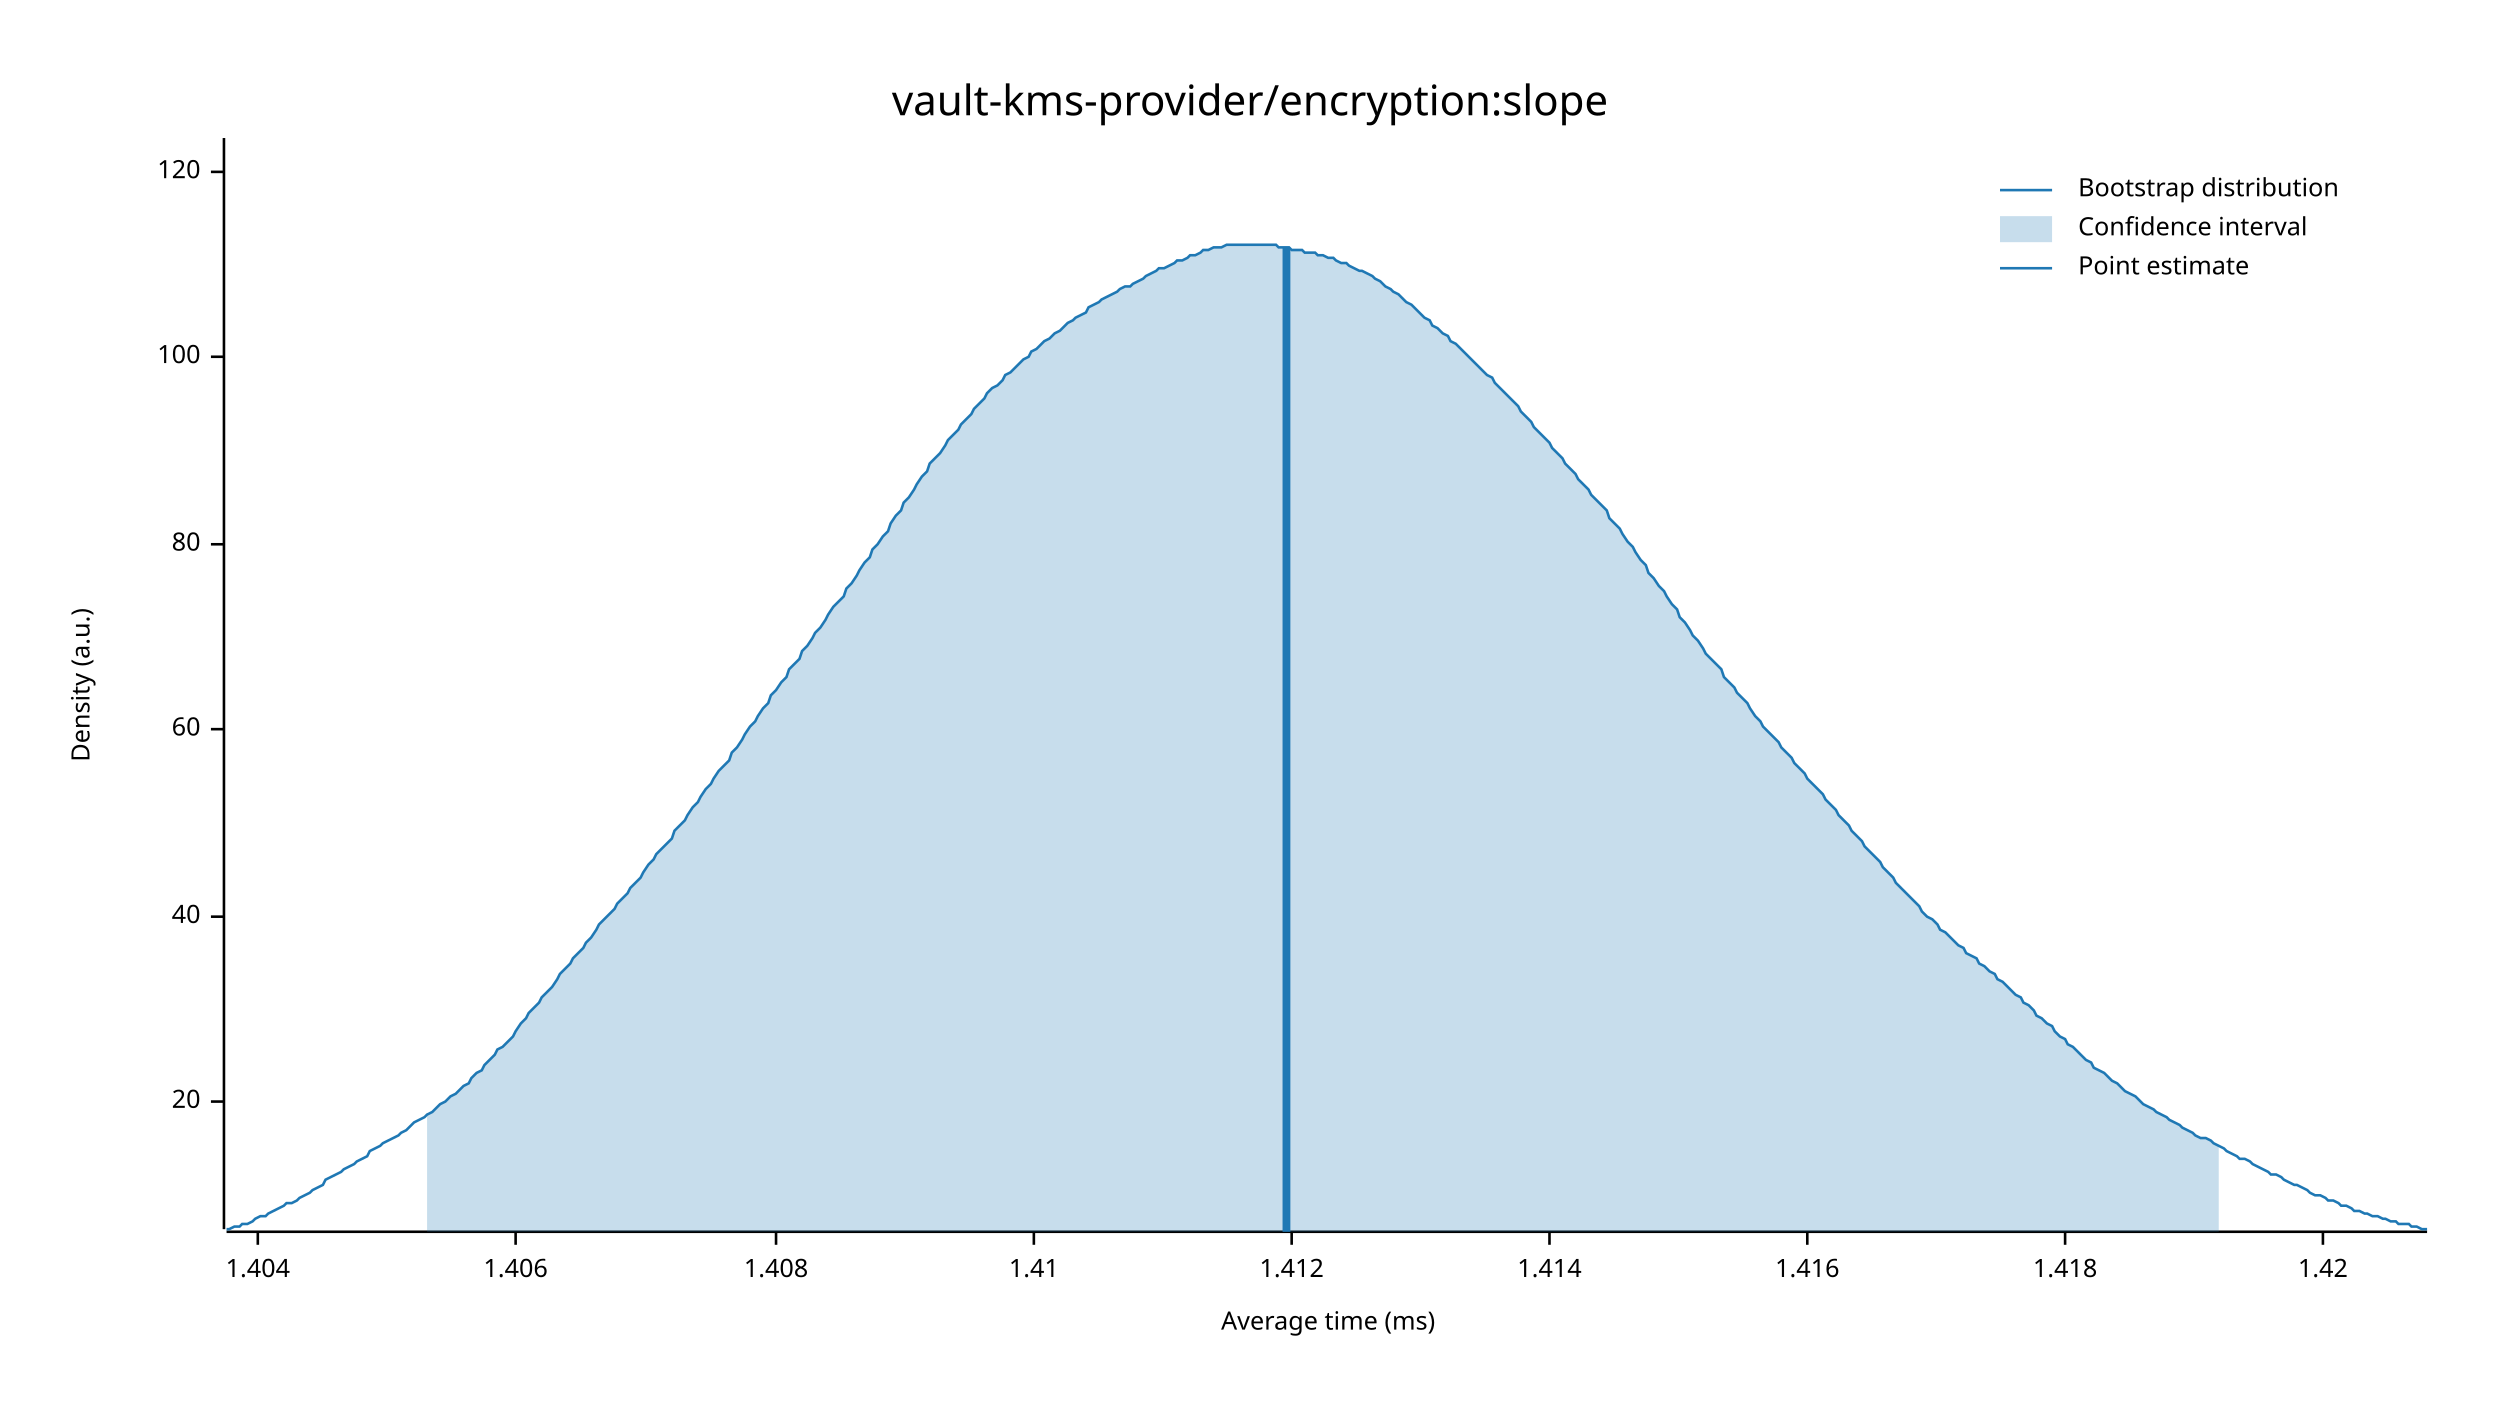
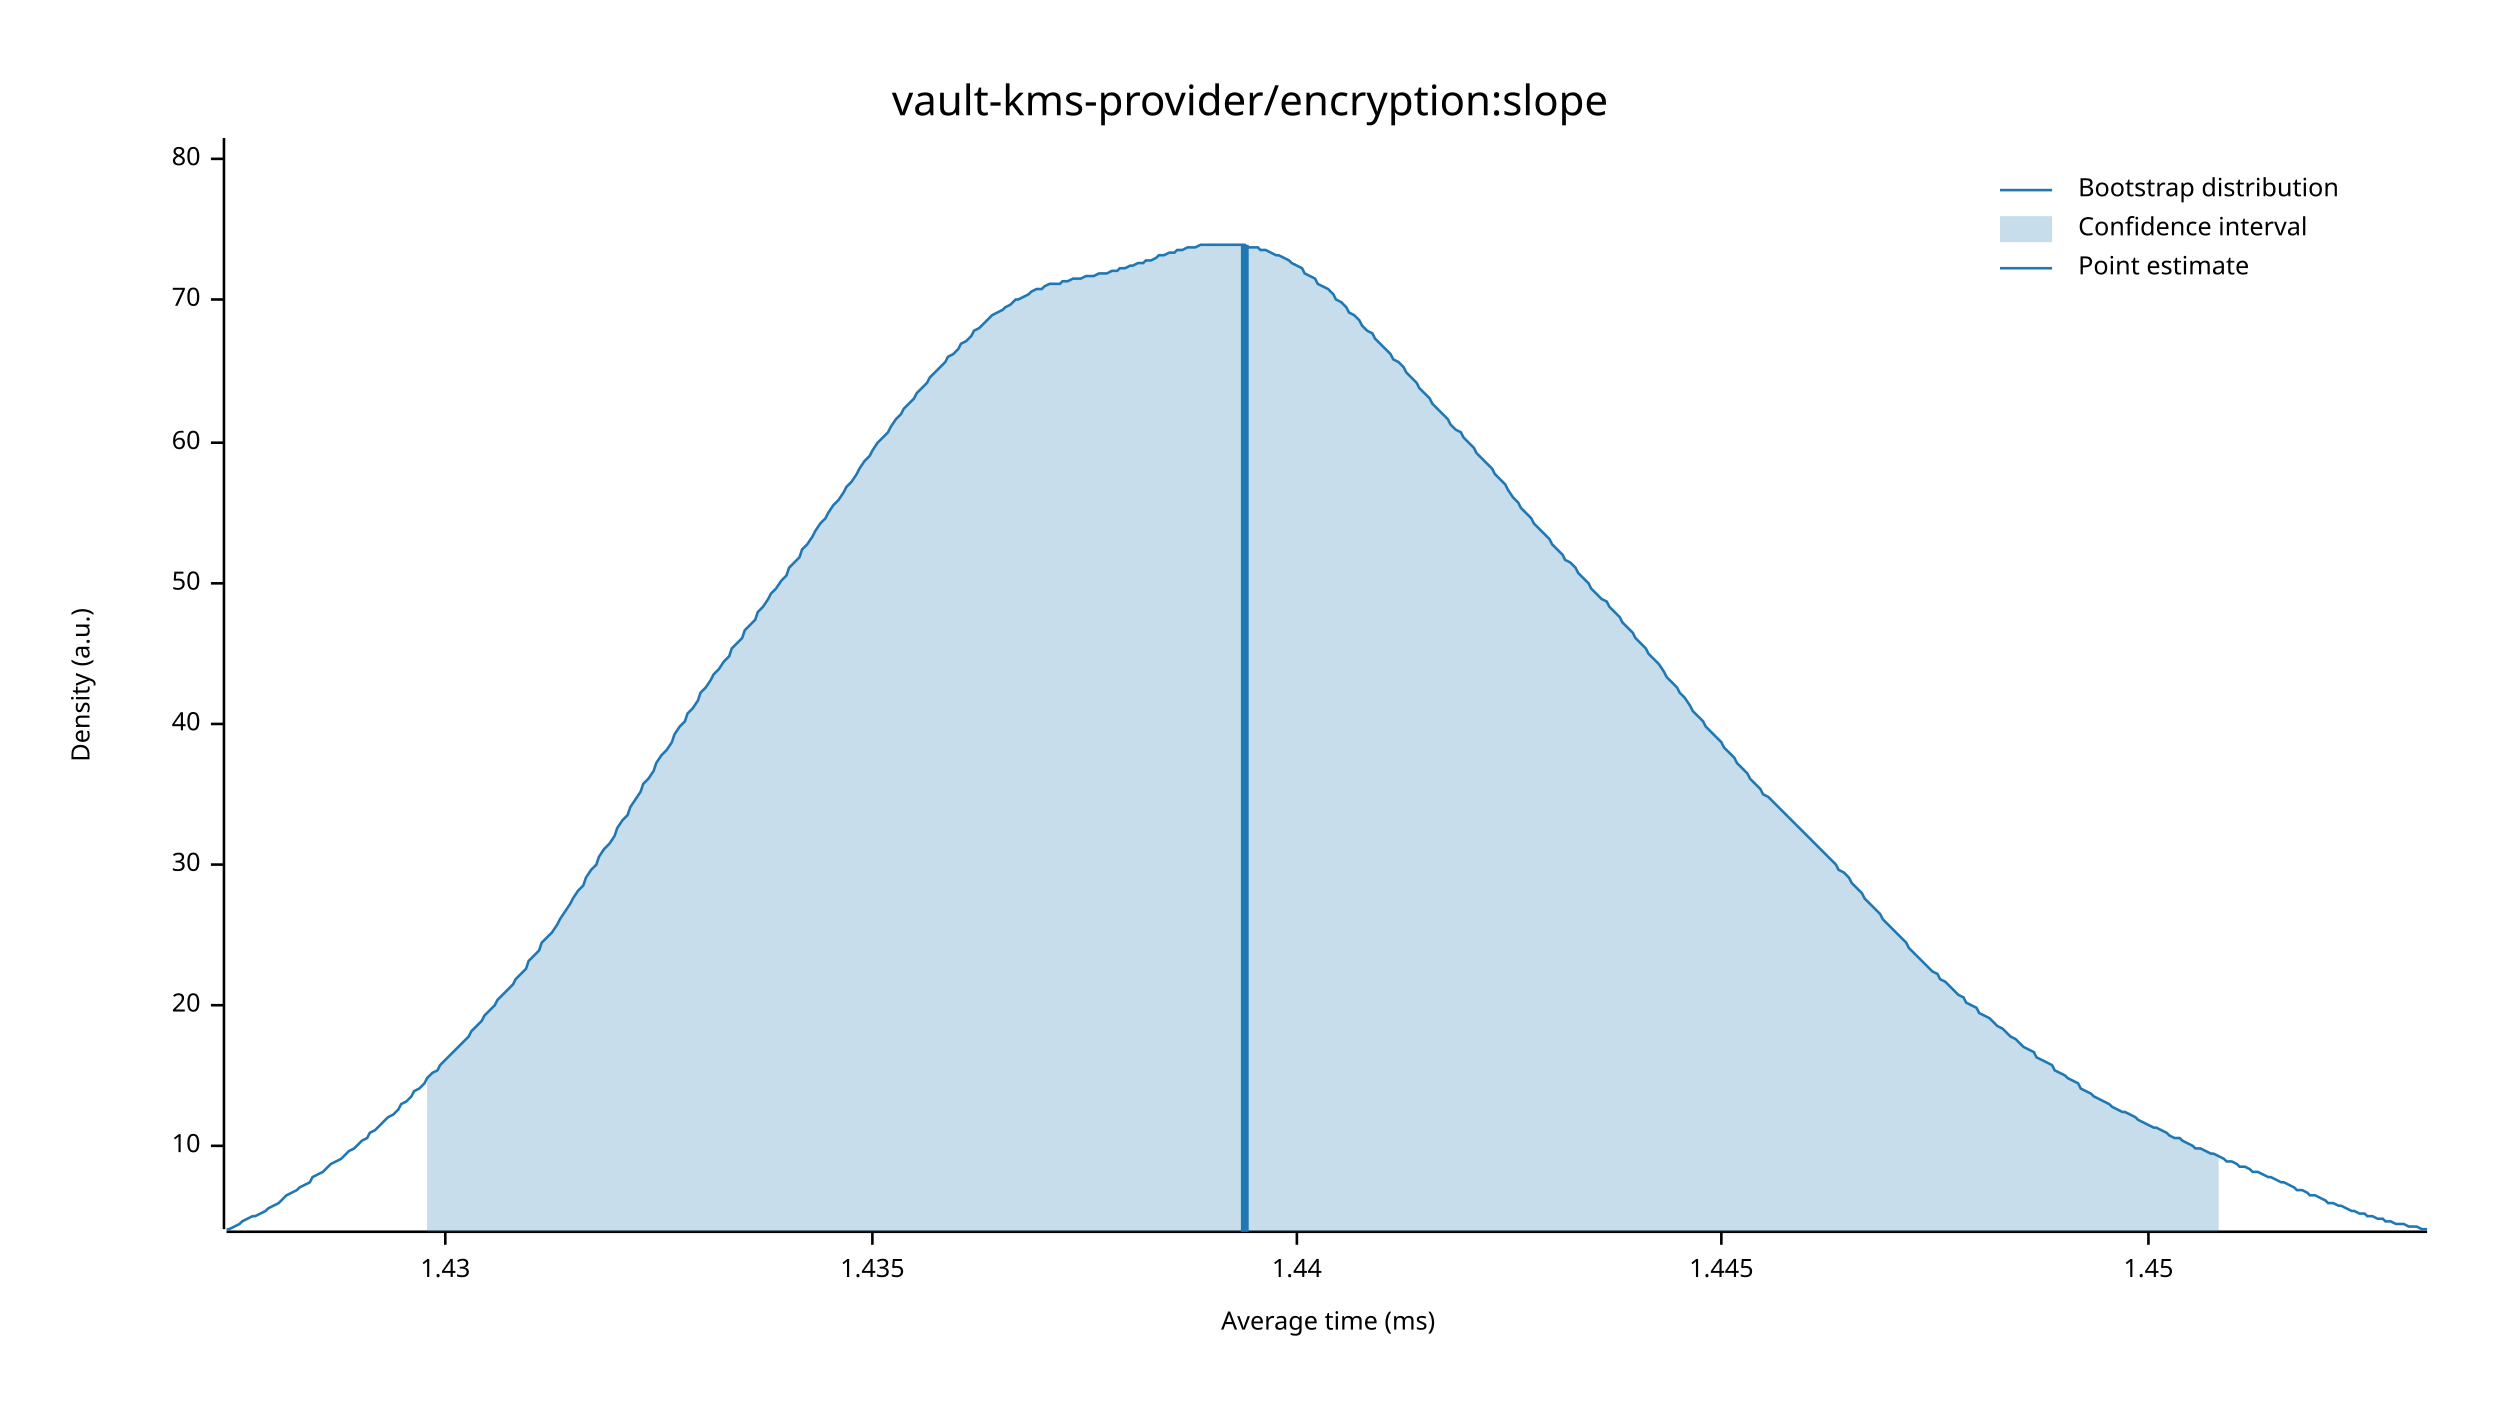
<svg xmlns="http://www.w3.org/2000/svg" width="960" height="540" viewBox="0 0 960 540">
  <text x="480" y="32" dy="0.76em" text-anchor="middle" font-family="sans-serif" font-size="16.129" opacity="1" fill="#000000">
vault-kms-provider/encryption:slope
</text>
  <text x="27" y="263" dy="0.76em" text-anchor="middle" font-family="sans-serif" font-size="9.677" opacity="1" fill="#000000" transform="rotate(270, 27, 263)">
Density (a.u.)
</text>
  <text x="510" y="513" dy="-0.5ex" text-anchor="middle" font-family="sans-serif" font-size="9.677" opacity="1" fill="#000000">
Average time (ms)
</text>
  <polyline fill="none" opacity="1" stroke="#000000" stroke-width="1" points="86,53 86,472 " />
-   <text x="77" y="423" dy="0.5ex" text-anchor="end" font-family="sans-serif" font-size="9.677" opacity="1" fill="#000000">
+   <text x="77" y="440" dy="0.5ex" text-anchor="end" font-family="sans-serif" font-size="9.677" opacity="1" fill="#000000">
+ 10
+ </text>
+   <polyline fill="none" opacity="1" stroke="#000000" stroke-width="1" points="81,440 86,440 " />
+   <text x="77" y="386" dy="0.5ex" text-anchor="end" font-family="sans-serif" font-size="9.677" opacity="1" fill="#000000">
20
</text>
-   <polyline fill="none" opacity="1" stroke="#000000" stroke-width="1" points="81,423 86,423 " />
-   <text x="77" y="352" dy="0.5ex" text-anchor="end" font-family="sans-serif" font-size="9.677" opacity="1" fill="#000000">
+   <polyline fill="none" opacity="1" stroke="#000000" stroke-width="1" points="81,386 86,386 " />
+   <text x="77" y="332" dy="0.5ex" text-anchor="end" font-family="sans-serif" font-size="9.677" opacity="1" fill="#000000">
+ 30
+ </text>
+   <polyline fill="none" opacity="1" stroke="#000000" stroke-width="1" points="81,332 86,332 " />
+   <text x="77" y="278" dy="0.5ex" text-anchor="end" font-family="sans-serif" font-size="9.677" opacity="1" fill="#000000">
40
</text>
-   <polyline fill="none" opacity="1" stroke="#000000" stroke-width="1" points="81,352 86,352 " />
-   <text x="77" y="280" dy="0.5ex" text-anchor="end" font-family="sans-serif" font-size="9.677" opacity="1" fill="#000000">
+   <polyline fill="none" opacity="1" stroke="#000000" stroke-width="1" points="81,278 86,278 " />
+   <text x="77" y="224" dy="0.5ex" text-anchor="end" font-family="sans-serif" font-size="9.677" opacity="1" fill="#000000">
+ 50
+ </text>
+   <polyline fill="none" opacity="1" stroke="#000000" stroke-width="1" points="81,224 86,224 " />
+   <text x="77" y="170" dy="0.5ex" text-anchor="end" font-family="sans-serif" font-size="9.677" opacity="1" fill="#000000">
60
</text>
-   <polyline fill="none" opacity="1" stroke="#000000" stroke-width="1" points="81,280 86,280 " />
-   <text x="77" y="209" dy="0.5ex" text-anchor="end" font-family="sans-serif" font-size="9.677" opacity="1" fill="#000000">
+   <polyline fill="none" opacity="1" stroke="#000000" stroke-width="1" points="81,170 86,170 " />
+   <text x="77" y="115" dy="0.5ex" text-anchor="end" font-family="sans-serif" font-size="9.677" opacity="1" fill="#000000">
+ 70
+ </text>
+   <polyline fill="none" opacity="1" stroke="#000000" stroke-width="1" points="81,115 86,115 " />
+   <text x="77" y="61" dy="0.5ex" text-anchor="end" font-family="sans-serif" font-size="9.677" opacity="1" fill="#000000">
80
</text>
-   <polyline fill="none" opacity="1" stroke="#000000" stroke-width="1" points="81,209 86,209 " />
-   <text x="77" y="137" dy="0.5ex" text-anchor="end" font-family="sans-serif" font-size="9.677" opacity="1" fill="#000000">
- 100
+   <polyline fill="none" opacity="1" stroke="#000000" stroke-width="1" points="81,61 86,61 " />
+   <polyline fill="none" opacity="1" stroke="#000000" stroke-width="1" points="87,473 932,473 " />
+   <text x="171" y="483" dy="0.76em" text-anchor="middle" font-family="sans-serif" font-size="9.677" opacity="1" fill="#000000">
+ 1.43
</text>
-   <polyline fill="none" opacity="1" stroke="#000000" stroke-width="1" points="81,137 86,137 " />
-   <text x="77" y="66" dy="0.5ex" text-anchor="end" font-family="sans-serif" font-size="9.677" opacity="1" fill="#000000">
- 120
+   <polyline fill="none" opacity="1" stroke="#000000" stroke-width="1" points="171,473 171,478 " />
+   <text x="335" y="483" dy="0.76em" text-anchor="middle" font-family="sans-serif" font-size="9.677" opacity="1" fill="#000000">
+ 1.435
</text>
-   <polyline fill="none" opacity="1" stroke="#000000" stroke-width="1" points="81,66 86,66 " />
-   <polyline fill="none" opacity="1" stroke="#000000" stroke-width="1" points="87,473 932,473 " />
-   <text x="99" y="483" dy="0.76em" text-anchor="middle" font-family="sans-serif" font-size="9.677" opacity="1" fill="#000000">
- 1.404
+   <polyline fill="none" opacity="1" stroke="#000000" stroke-width="1" points="335,473 335,478 " />
+   <text x="498" y="483" dy="0.76em" text-anchor="middle" font-family="sans-serif" font-size="9.677" opacity="1" fill="#000000">
+ 1.44
</text>
-   <polyline fill="none" opacity="1" stroke="#000000" stroke-width="1" points="99,473 99,478 " />
-   <text x="198" y="483" dy="0.76em" text-anchor="middle" font-family="sans-serif" font-size="9.677" opacity="1" fill="#000000">
- 1.406
+   <polyline fill="none" opacity="1" stroke="#000000" stroke-width="1" points="498,473 498,478 " />
+   <text x="661" y="483" dy="0.76em" text-anchor="middle" font-family="sans-serif" font-size="9.677" opacity="1" fill="#000000">
+ 1.445
</text>
-   <polyline fill="none" opacity="1" stroke="#000000" stroke-width="1" points="198,473 198,478 " />
-   <text x="298" y="483" dy="0.76em" text-anchor="middle" font-family="sans-serif" font-size="9.677" opacity="1" fill="#000000">
- 1.408
+   <polyline fill="none" opacity="1" stroke="#000000" stroke-width="1" points="661,473 661,478 " />
+   <text x="825" y="483" dy="0.76em" text-anchor="middle" font-family="sans-serif" font-size="9.677" opacity="1" fill="#000000">
+ 1.45
</text>
-   <polyline fill="none" opacity="1" stroke="#000000" stroke-width="1" points="298,473 298,478 " />
-   <text x="397" y="483" dy="0.76em" text-anchor="middle" font-family="sans-serif" font-size="9.677" opacity="1" fill="#000000">
- 1.41
- </text>
-   <polyline fill="none" opacity="1" stroke="#000000" stroke-width="1" points="397,473 397,478 " />
-   <text x="496" y="483" dy="0.76em" text-anchor="middle" font-family="sans-serif" font-size="9.677" opacity="1" fill="#000000">
- 1.412
- </text>
-   <polyline fill="none" opacity="1" stroke="#000000" stroke-width="1" points="496,473 496,478 " />
-   <text x="595" y="483" dy="0.76em" text-anchor="middle" font-family="sans-serif" font-size="9.677" opacity="1" fill="#000000">
- 1.414
- </text>
-   <polyline fill="none" opacity="1" stroke="#000000" stroke-width="1" points="595,473 595,478 " />
-   <text x="694" y="483" dy="0.76em" text-anchor="middle" font-family="sans-serif" font-size="9.677" opacity="1" fill="#000000">
- 1.416
- </text>
-   <polyline fill="none" opacity="1" stroke="#000000" stroke-width="1" points="694,473 694,478 " />
-   <text x="793" y="483" dy="0.76em" text-anchor="middle" font-family="sans-serif" font-size="9.677" opacity="1" fill="#000000">
- 1.418
- </text>
-   <polyline fill="none" opacity="1" stroke="#000000" stroke-width="1" points="793,473 793,478 " />
-   <text x="892" y="483" dy="0.76em" text-anchor="middle" font-family="sans-serif" font-size="9.677" opacity="1" fill="#000000">
- 1.42
- </text>
-   <polyline fill="none" opacity="1" stroke="#000000" stroke-width="1" points="892,473 892,478 " />
-   <polyline fill="none" opacity="1" stroke="#1F78B4" stroke-width="1" points="87,472 88,472 90,471 92,471 93,470 95,470 97,469 98,468 100,467 102,467 103,466 105,465 107,464 109,463 110,462 112,462 114,461 115,460 117,459 119,458 120,457 122,456 124,455 125,453 127,452 129,451 131,450 132,449 134,448 136,447 137,446 139,445 141,444 142,442 144,441 146,440 147,439 149,438 151,437 153,436 154,435 156,434 158,432 159,431 161,430 163,429 164,428 166,427 168,425 169,424 171,423 173,421 175,420 176,419 178,417 180,416 181,414 183,412 185,411 186,409 188,407 190,405 191,403 193,402 195,400 197,398 198,396 200,393 202,391 203,389 205,387 207,385 208,383 210,381 212,379 214,376 215,374 217,372 219,370 220,368 222,366 224,364 225,362 227,360 229,357 230,355 232,353 234,351 236,349 237,347 239,345 241,343 242,341 244,339 246,337 247,335 249,332 251,330 252,328 254,326 256,324 258,322 259,319 261,317 263,315 264,313 266,310 268,308 269,306 271,303 273,301 274,299 276,296 278,294 280,292 281,289 283,287 285,284 286,282 288,279 290,277 291,275 293,272 295,270 296,267 298,265 300,262 302,260 303,257 305,255 307,253 308,250 310,248 312,245 313,243 315,241 317,238 318,236 320,233 322,231 324,229 325,226 327,224 329,221 330,219 332,216 334,214 335,211 337,209 339,206 341,204 342,201 344,198 346,196 347,193 349,191 351,188 352,186 354,183 356,181 357,178 359,176 361,174 363,171 364,169 366,167 368,165 369,163 371,161 373,159 374,157 376,155 378,153 379,151 381,149 383,148 385,146 386,144 388,143 390,141 391,140 393,138 395,137 396,135 398,134 400,132 401,131 403,130 405,128 407,127 408,126 410,124 412,123 413,122 415,121 417,120 418,118 420,117 422,116 423,115 425,114 427,113 429,112 430,111 432,110 434,110 435,109 437,108 439,107 440,106 442,105 444,104 445,103 447,103 449,102 451,101 452,100 454,100 456,99 457,98 459,98 461,97 462,96 464,96 466,95 468,95 469,95 471,94 473,94 474,94 476,94 478,94 479,94 481,94 483,94 484,94 486,94 488,94 490,94 491,95 493,95 495,95 496,96 498,96 500,96 501,97 503,97 505,97 506,98 508,98 510,99 512,99 513,100 515,101 517,101 518,102 520,103 522,104 523,104 525,105 527,106 528,107 530,108 532,110 534,111 535,112 537,113 539,115 540,116 542,117 544,119 545,120 547,122 549,123 550,125 552,126 554,128 556,129 557,131 559,132 561,134 562,135 564,137 566,139 567,140 569,142 571,144 573,145 574,147 576,149 578,151 579,152 581,154 583,156 584,158 586,160 588,162 589,164 591,166 593,168 595,170 596,172 598,174 600,176 601,178 603,180 605,182 606,184 608,186 610,188 611,190 613,192 615,194 617,196 618,199 620,201 622,203 623,205 625,208 627,210 628,212 630,215 632,217 633,220 635,222 637,225 639,227 640,229 642,232 644,234 645,237 647,239 649,242 650,244 652,246 654,249 655,251 657,253 659,255 661,257 662,260 664,262 666,264 667,266 669,268 671,270 672,272 674,275 676,277 677,279 679,281 681,283 683,285 684,287 686,289 688,291 689,293 691,295 693,297 694,299 696,301 698,303 700,305 701,307 703,309 705,311 706,313 708,315 710,317 711,319 713,321 715,323 716,325 718,327 720,329 722,331 723,333 725,335 727,337 728,339 730,341 732,343 733,344 735,346 737,348 738,350 740,352 742,353 744,355 745,357 747,358 749,360 750,361 752,363 754,364 755,366 757,367 759,368 760,370 762,371 764,373 766,374 767,376 769,377 771,379 772,380 774,382 776,383 777,385 779,386 781,388 782,390 784,391 786,393 788,394 789,396 791,398 793,399 794,401 796,402 798,404 799,405 801,407 803,408 804,410 806,411 808,412 810,414 811,415 813,416 815,418 816,419 818,420 820,421 821,422 823,424 825,425 827,426 828,427 830,428 832,429 833,430 835,431 837,432 838,433 840,434 842,435 843,436 845,437 847,437 849,438 850,439 852,440 854,441 855,442 857,443 859,444 860,445 862,445 864,446 865,447 867,448 869,449 871,450 872,451 874,451 876,452 877,453 879,454 881,455 882,455 884,456 886,457 887,458 889,459 891,459 893,460 894,461 896,461 898,462 899,463 901,463 903,464 904,465 906,465 908,466 909,466 911,467 913,467 915,468 916,468 918,469 920,469 921,470 923,470 925,470 926,471 928,471 930,472 932,472 " />
-   <polygon opacity="0.25" fill="#1F78B4" points="164,428 166,427 168,425 169,424 171,423 173,421 175,420 176,419 178,417 180,416 181,414 183,412 185,411 186,409 188,407 190,405 191,403 193,402 195,400 197,398 198,396 200,393 202,391 203,389 205,387 207,385 208,383 210,381 212,379 214,376 215,374 217,372 219,370 220,368 222,366 224,364 225,362 227,360 229,357 230,355 232,353 234,351 236,349 237,347 239,345 241,343 242,341 244,339 246,337 247,335 249,332 251,330 252,328 254,326 256,324 258,322 259,319 261,317 263,315 264,313 266,310 268,308 269,306 271,303 273,301 274,299 276,296 278,294 280,292 281,289 283,287 285,284 286,282 288,279 290,277 291,275 293,272 295,270 296,267 298,265 300,262 302,260 303,257 305,255 307,253 308,250 310,248 312,245 313,243 315,241 317,238 318,236 320,233 322,231 324,229 325,226 327,224 329,221 330,219 332,216 334,214 335,211 337,209 339,206 341,204 342,201 344,198 346,196 347,193 349,191 351,188 352,186 354,183 356,181 357,178 359,176 361,174 363,171 364,169 366,167 368,165 369,163 371,161 373,159 374,157 376,155 378,153 379,151 381,149 383,148 385,146 386,144 388,143 390,141 391,140 393,138 395,137 396,135 398,134 400,132 401,131 403,130 405,128 407,127 408,126 410,124 412,123 413,122 415,121 417,120 418,118 420,117 422,116 423,115 425,114 427,113 429,112 430,111 432,110 434,110 435,109 437,108 439,107 440,106 442,105 444,104 445,103 447,103 449,102 451,101 452,100 454,100 456,99 457,98 459,98 461,97 462,96 464,96 466,95 468,95 469,95 471,94 473,94 474,94 476,94 478,94 479,94 481,94 483,94 484,94 486,94 488,94 490,94 491,95 493,95 495,95 496,96 498,96 500,96 501,97 503,97 505,97 506,98 508,98 510,99 512,99 513,100 515,101 517,101 518,102 520,103 522,104 523,104 525,105 527,106 528,107 530,108 532,110 534,111 535,112 537,113 539,115 540,116 542,117 544,119 545,120 547,122 549,123 550,125 552,126 554,128 556,129 557,131 559,132 561,134 562,135 564,137 566,139 567,140 569,142 571,144 573,145 574,147 576,149 578,151 579,152 581,154 583,156 584,158 586,160 588,162 589,164 591,166 593,168 595,170 596,172 598,174 600,176 601,178 603,180 605,182 606,184 608,186 610,188 611,190 613,192 615,194 617,196 618,199 620,201 622,203 623,205 625,208 627,210 628,212 630,215 632,217 633,220 635,222 637,225 639,227 640,229 642,232 644,234 645,237 647,239 649,242 650,244 652,246 654,249 655,251 657,253 659,255 661,257 662,260 664,262 666,264 667,266 669,268 671,270 672,272 674,275 676,277 677,279 679,281 681,283 683,285 684,287 686,289 688,291 689,293 691,295 693,297 694,299 696,301 698,303 700,305 701,307 703,309 705,311 706,313 708,315 710,317 711,319 713,321 715,323 716,325 718,327 720,329 722,331 723,333 725,335 727,337 728,339 730,341 732,343 733,344 735,346 737,348 738,350 740,352 742,353 744,355 745,357 747,358 749,360 750,361 752,363 754,364 755,366 757,367 759,368 760,370 762,371 764,373 766,374 767,376 769,377 771,379 772,380 774,382 776,383 777,385 779,386 781,388 782,390 784,391 786,393 788,394 789,396 791,398 793,399 794,401 796,402 798,404 799,405 801,407 803,408 804,410 806,411 808,412 810,414 811,415 813,416 815,418 816,419 818,420 820,421 821,422 823,424 825,425 827,426 828,427 830,428 832,429 833,430 835,431 837,432 838,433 840,434 842,435 843,436 845,437 847,437 849,438 850,439 852,440 852,473 164,473 " />
-   <polyline fill="none" opacity="1" stroke="#1F78B4" stroke-width="3" points="494,473 494,95 " />
+   <polyline fill="none" opacity="1" stroke="#000000" stroke-width="1" points="825,473 825,478 " />
+   <polyline fill="none" opacity="1" stroke="#1F78B4" stroke-width="1" points="87,472 88,472 90,471 92,470 93,469 95,468 97,467 98,467 100,466 102,465 103,464 105,463 107,462 109,460 110,459 112,458 114,457 115,456 117,455 119,454 120,452 122,451 124,450 125,449 127,447 129,446 131,445 132,444 134,442 136,441 137,440 139,438 141,437 142,435 144,434 146,432 147,431 149,429 151,428 153,426 154,424 156,423 158,421 159,419 161,418 163,416 164,414 166,412 168,411 169,409 171,407 173,405 175,403 176,402 178,400 180,398 181,396 183,394 185,392 186,390 188,388 190,386 191,384 193,382 195,380 197,378 198,376 200,374 202,372 203,369 205,367 207,365 208,362 210,360 212,358 214,355 215,353 217,350 219,347 220,345 222,342 224,340 225,337 227,334 229,332 230,329 232,326 234,324 236,321 237,318 239,315 241,313 242,310 244,307 246,304 247,301 249,299 251,296 252,293 254,290 256,288 258,285 259,282 261,279 263,277 264,274 266,272 268,269 269,266 271,264 273,261 274,259 276,257 278,254 280,252 281,249 283,247 285,245 286,242 288,240 290,238 291,235 293,233 295,230 296,228 298,226 300,223 302,221 303,218 305,216 307,214 308,211 310,209 312,206 313,204 315,201 317,199 318,197 320,194 322,192 324,189 325,187 327,185 329,182 330,180 332,177 334,175 335,173 337,170 339,168 341,166 342,164 344,161 346,159 347,157 349,155 351,153 352,151 354,149 356,147 357,145 359,143 361,141 363,139 364,137 366,136 368,134 369,132 371,131 373,129 374,127 376,126 378,124 379,123 381,121 383,120 385,119 386,118 388,117 390,115 391,115 393,114 395,113 396,112 398,111 400,111 401,110 403,109 405,109 407,109 408,108 410,108 412,107 413,107 415,107 417,106 418,106 420,106 422,105 423,105 425,105 427,104 429,104 430,103 432,103 434,102 435,102 437,101 439,101 440,100 442,100 444,99 445,98 447,98 449,97 451,97 452,96 454,96 456,95 457,95 459,95 461,94 462,94 464,94 466,94 468,94 469,94 471,94 473,94 474,94 476,94 478,94 479,95 481,95 483,95 484,96 486,96 488,97 490,98 491,98 493,99 495,100 496,101 498,102 500,103 501,105 503,106 505,107 506,109 508,110 510,111 512,113 513,115 515,116 517,118 518,120 520,121 522,123 523,125 525,127 527,128 528,130 530,132 532,134 534,136 535,138 537,139 539,141 540,143 542,145 544,147 545,149 547,151 549,153 550,155 552,157 554,159 556,161 557,163 559,165 561,166 562,168 564,170 566,172 567,174 569,176 571,178 573,180 574,182 576,184 578,186 579,188 581,191 583,193 584,195 586,197 588,199 589,201 591,203 593,205 595,207 596,209 598,211 600,213 601,215 603,216 605,218 606,220 608,222 610,224 611,226 613,228 615,230 617,231 618,233 620,235 622,237 623,239 625,241 627,243 628,245 630,247 632,249 633,251 635,253 637,255 639,258 640,260 642,262 644,264 645,266 647,268 649,271 650,273 652,275 654,277 655,279 657,281 659,283 661,285 662,287 664,289 666,291 667,293 669,295 671,297 672,299 674,301 676,303 677,305 679,306 681,308 683,310 684,311 686,313 688,315 689,316 691,318 693,320 694,321 696,323 698,325 700,327 701,328 703,330 705,332 706,334 708,335 710,337 711,339 713,341 715,343 716,345 718,347 720,349 722,351 723,353 725,355 727,357 728,358 730,360 732,362 733,364 735,366 737,368 738,369 740,371 742,373 744,374 745,376 747,377 749,379 750,380 752,382 754,383 755,385 757,386 759,387 760,389 762,390 764,391 766,393 767,394 769,395 771,397 772,398 774,399 776,401 777,402 779,403 781,404 782,406 784,407 786,408 788,409 789,411 791,412 793,413 794,414 796,415 798,416 799,418 801,419 803,420 804,421 806,422 808,423 810,424 811,425 813,426 815,427 816,427 818,428 820,429 821,430 823,431 825,432 827,433 828,433 830,434 832,435 833,436 835,437 837,437 838,438 840,439 842,440 843,441 845,441 847,442 849,443 850,443 852,444 854,445 855,446 857,446 859,447 860,448 862,448 864,449 865,450 867,450 869,451 871,452 872,452 874,453 876,454 877,454 879,455 881,456 882,457 884,457 886,458 887,459 889,459 891,460 893,461 894,462 896,462 898,463 899,463 901,464 903,465 904,465 906,466 908,466 909,467 911,467 913,468 915,468 916,469 918,469 920,470 921,470 923,470 925,471 926,471 928,471 930,472 932,472 " />
+   <polygon opacity="0.25" fill="#1F78B4" points="164,414 166,412 168,411 169,409 171,407 173,405 175,403 176,402 178,400 180,398 181,396 183,394 185,392 186,390 188,388 190,386 191,384 193,382 195,380 197,378 198,376 200,374 202,372 203,369 205,367 207,365 208,362 210,360 212,358 214,355 215,353 217,350 219,347 220,345 222,342 224,340 225,337 227,334 229,332 230,329 232,326 234,324 236,321 237,318 239,315 241,313 242,310 244,307 246,304 247,301 249,299 251,296 252,293 254,290 256,288 258,285 259,282 261,279 263,277 264,274 266,272 268,269 269,266 271,264 273,261 274,259 276,257 278,254 280,252 281,249 283,247 285,245 286,242 288,240 290,238 291,235 293,233 295,230 296,228 298,226 300,223 302,221 303,218 305,216 307,214 308,211 310,209 312,206 313,204 315,201 317,199 318,197 320,194 322,192 324,189 325,187 327,185 329,182 330,180 332,177 334,175 335,173 337,170 339,168 341,166 342,164 344,161 346,159 347,157 349,155 351,153 352,151 354,149 356,147 357,145 359,143 361,141 363,139 364,137 366,136 368,134 369,132 371,131 373,129 374,127 376,126 378,124 379,123 381,121 383,120 385,119 386,118 388,117 390,115 391,115 393,114 395,113 396,112 398,111 400,111 401,110 403,109 405,109 407,109 408,108 410,108 412,107 413,107 415,107 417,106 418,106 420,106 422,105 423,105 425,105 427,104 429,104 430,103 432,103 434,102 435,102 437,101 439,101 440,100 442,100 444,99 445,98 447,98 449,97 451,97 452,96 454,96 456,95 457,95 459,95 461,94 462,94 464,94 466,94 468,94 469,94 471,94 473,94 474,94 476,94 478,94 479,95 481,95 483,95 484,96 486,96 488,97 490,98 491,98 493,99 495,100 496,101 498,102 500,103 501,105 503,106 505,107 506,109 508,110 510,111 512,113 513,115 515,116 517,118 518,120 520,121 522,123 523,125 525,127 527,128 528,130 530,132 532,134 534,136 535,138 537,139 539,141 540,143 542,145 544,147 545,149 547,151 549,153 550,155 552,157 554,159 556,161 557,163 559,165 561,166 562,168 564,170 566,172 567,174 569,176 571,178 573,180 574,182 576,184 578,186 579,188 581,191 583,193 584,195 586,197 588,199 589,201 591,203 593,205 595,207 596,209 598,211 600,213 601,215 603,216 605,218 606,220 608,222 610,224 611,226 613,228 615,230 617,231 618,233 620,235 622,237 623,239 625,241 627,243 628,245 630,247 632,249 633,251 635,253 637,255 639,258 640,260 642,262 644,264 645,266 647,268 649,271 650,273 652,275 654,277 655,279 657,281 659,283 661,285 662,287 664,289 666,291 667,293 669,295 671,297 672,299 674,301 676,303 677,305 679,306 681,308 683,310 684,311 686,313 688,315 689,316 691,318 693,320 694,321 696,323 698,325 700,327 701,328 703,330 705,332 706,334 708,335 710,337 711,339 713,341 715,343 716,345 718,347 720,349 722,351 723,353 725,355 727,357 728,358 730,360 732,362 733,364 735,366 737,368 738,369 740,371 742,373 744,374 745,376 747,377 749,379 750,380 752,382 754,383 755,385 757,386 759,387 760,389 762,390 764,391 766,393 767,394 769,395 771,397 772,398 774,399 776,401 777,402 779,403 781,404 782,406 784,407 786,408 788,409 789,411 791,412 793,413 794,414 796,415 798,416 799,418 801,419 803,420 804,421 806,422 808,423 810,424 811,425 813,426 815,427 816,427 818,428 820,429 821,430 823,431 825,432 827,433 828,433 830,434 832,435 833,436 835,437 837,437 838,438 840,439 842,440 843,441 845,441 847,442 849,443 850,443 852,444 852,473 164,473 " />
+   <polyline fill="none" opacity="1" stroke="#1F78B4" stroke-width="3" points="478,473 478,94 " />
  <text x="798" y="68" dy="0.76em" text-anchor="start" font-family="sans-serif" font-size="9.677" opacity="1" fill="#000000">
Bootstrap distribution
</text>
  <text x="798" y="83" dy="0.76em" text-anchor="start" font-family="sans-serif" font-size="9.677" opacity="1" fill="#000000">
Confidence interval
</text>
  <text x="798" y="98" dy="0.76em" text-anchor="start" font-family="sans-serif" font-size="9.677" opacity="1" fill="#000000">
Point estimate
</text>
  <polyline fill="none" opacity="1" stroke="#1F78B4" stroke-width="1" points="768,73 788,73 " />
  <rect x="768" y="83" width="20" height="10" opacity="0.25" fill="#1F78B4" stroke="none" />
  <polyline fill="none" opacity="1" stroke="#1F78B4" stroke-width="1" points="768,103 788,103 " />
</svg>
